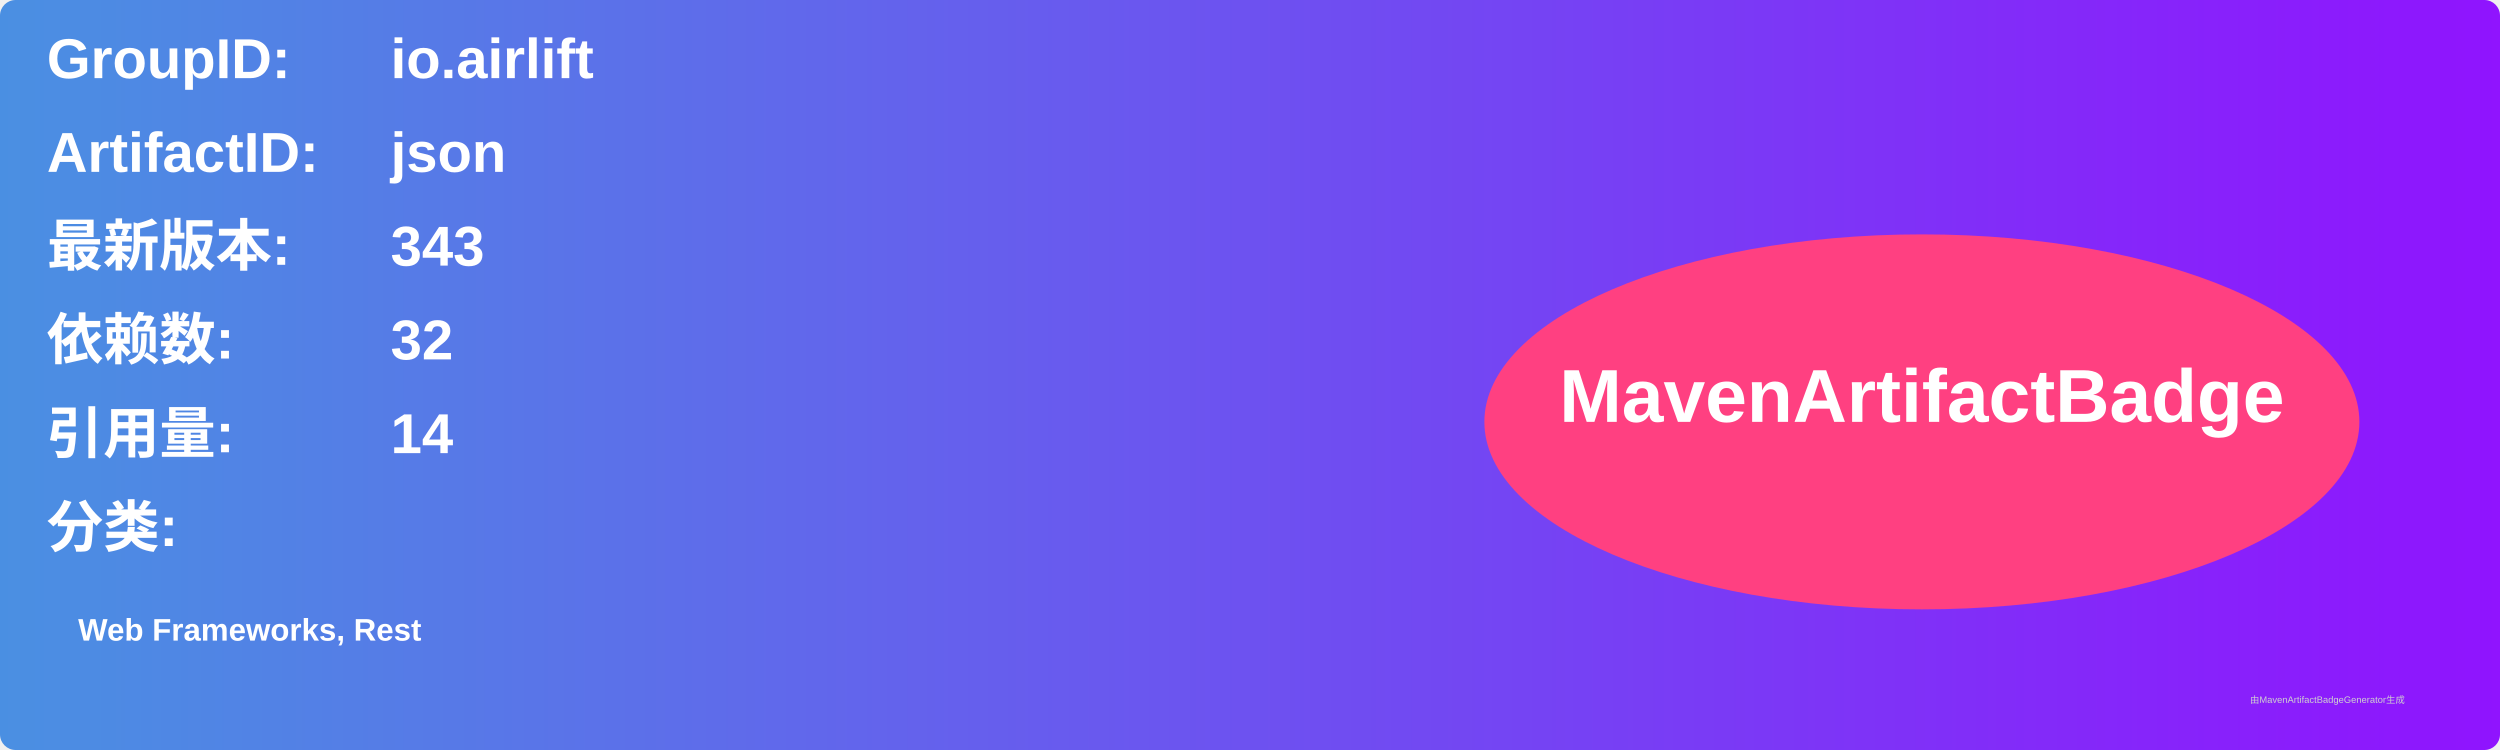
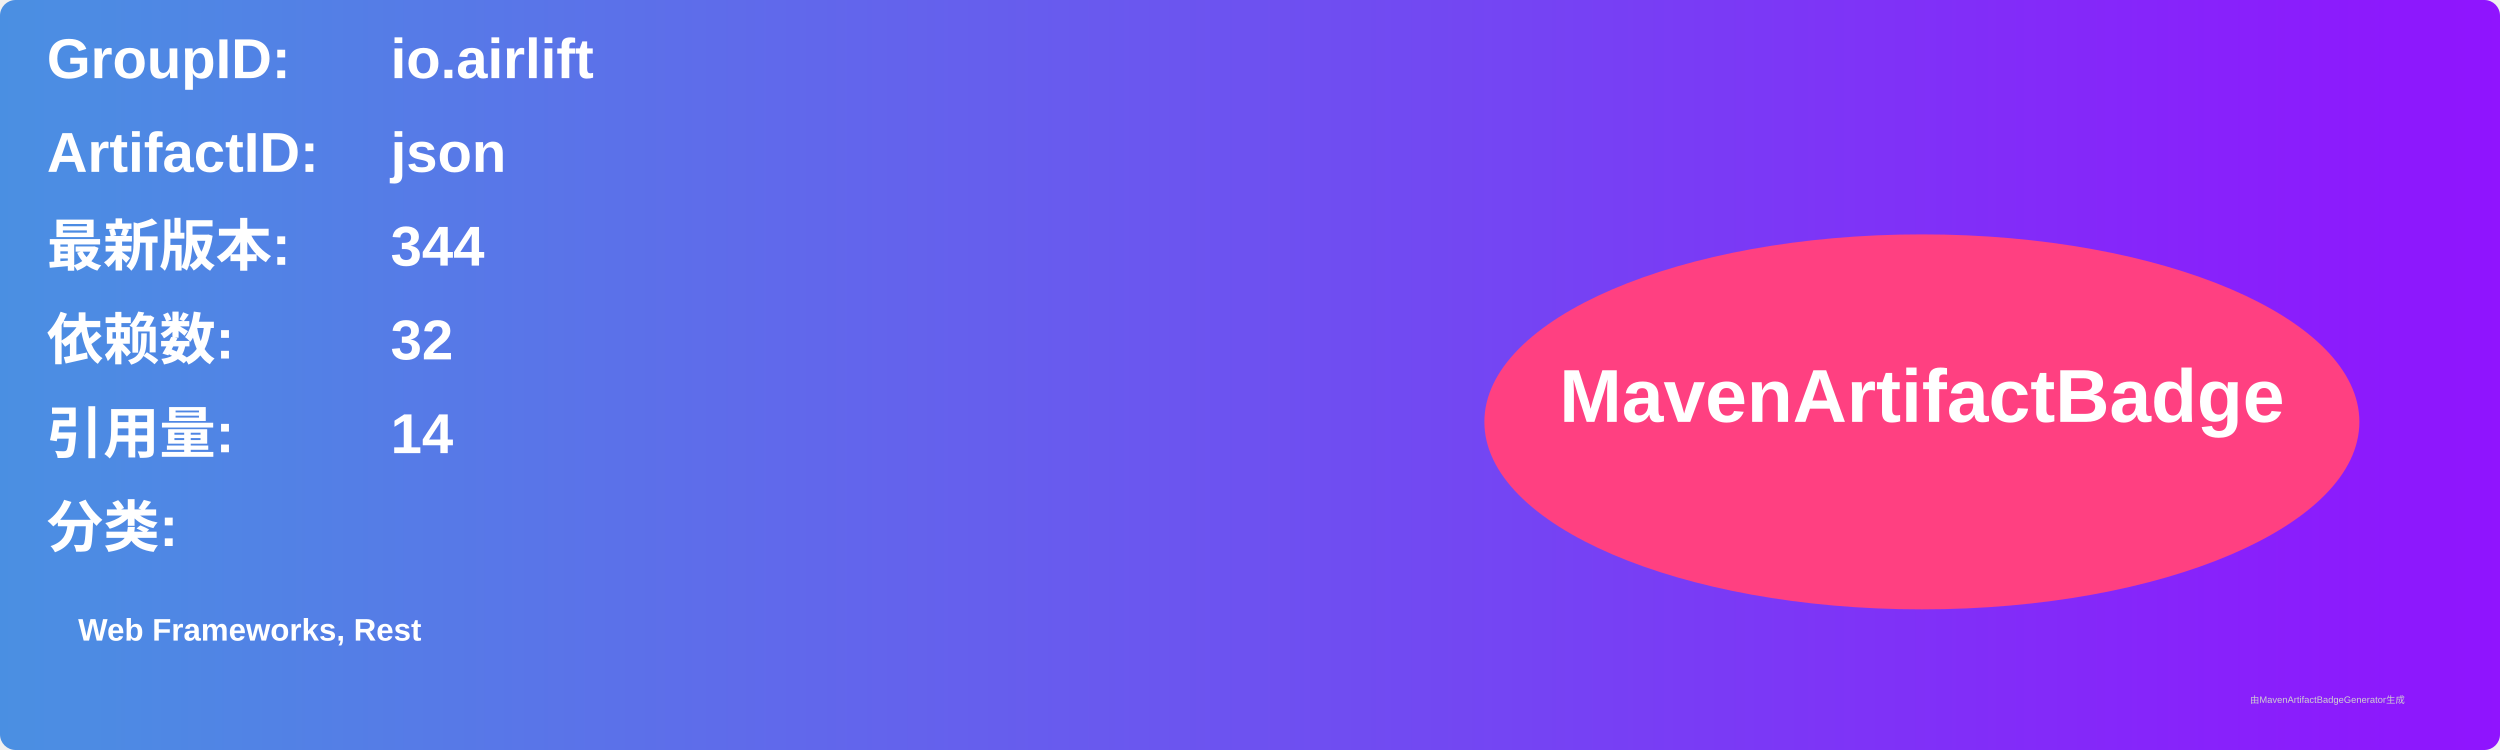
<svg xmlns="http://www.w3.org/2000/svg" width="800" height="240" viewBox="0 0 800 240">
  <linearGradient id="grad" x1="0%" y1="0%" x2="100%" y2="0%">
    <stop offset="0%" stop-color="#4a90e2" />
    <stop offset="100%" stop-color="#9013fe" />
  </linearGradient>
  <rect width="100%" height="100%" rx="5" ry="5" fill="url(#grad)" />
  <g transform="translate(15, 15)">
    <text x="0" y="10" font-family="Arial" font-size="18" fill="white" font-weight="bold" width="260">GroupID:</text>
    <text x="110" y="10" font-family="Arial" font-size="18" fill="white" font-weight="bold" width="460">io.airlift</text>
    <text x="0" y="40" font-family="Arial" font-size="18" fill="white" font-weight="bold" width="260">ArtifactID:</text>
    <text x="110" y="40" font-family="Arial" font-size="18" fill="white" font-weight="bold" width="460">json</text>
    <text x="0" y="70" font-family="Arial" font-size="18" fill="white" font-weight="bold">最新版本:</text>
    <text x="110" y="70" font-family="Arial" font-size="18" fill="white" font-weight="bold">
-       <tspan font-weight="bold">343</tspan>
+       <tspan font-weight="bold">344</tspan>
    </text>
    <text x="0" y="100" font-family="Arial" font-size="18" fill="white" font-weight="bold">依赖数: </text>
    <text x="110" y="100" font-family="Arial" font-size="18" fill="white">
      <tspan font-weight="bold">32</tspan>
    </text>
    <text x="0" y="130" font-family="Arial" font-size="18" fill="white" font-weight="bold">引用量: </text>
    <text x="110" y="130" font-family="Arial" font-size="18" fill="white">
      <tspan font-weight="bold">14</tspan>
    </text>
    <text x="0" y="160" font-family="Arial" font-size="18" fill="white" font-weight="bold">分类:</text>
    <text x="10" y="190" font-family="Arial" font-size="10" fill="white">
      <tspan font-weight="bold">Web Frameworks, Rest</tspan>
    </text>
    <ellipse cx="600" cy="120" rx="140" ry="60" fill="#ff4081" />
    <text x="600" y="120" text-anchor="middle" font-family="Arial" font-size="24" fill="white" font-weight="bold">MavenArtifactBadge</text>
  </g>
  <text x="720" y="225" font-family="Arial" font-size="3" fill="#d0d0d0">由MavenArtifactBadgeGenerator生成</text>
</svg>
